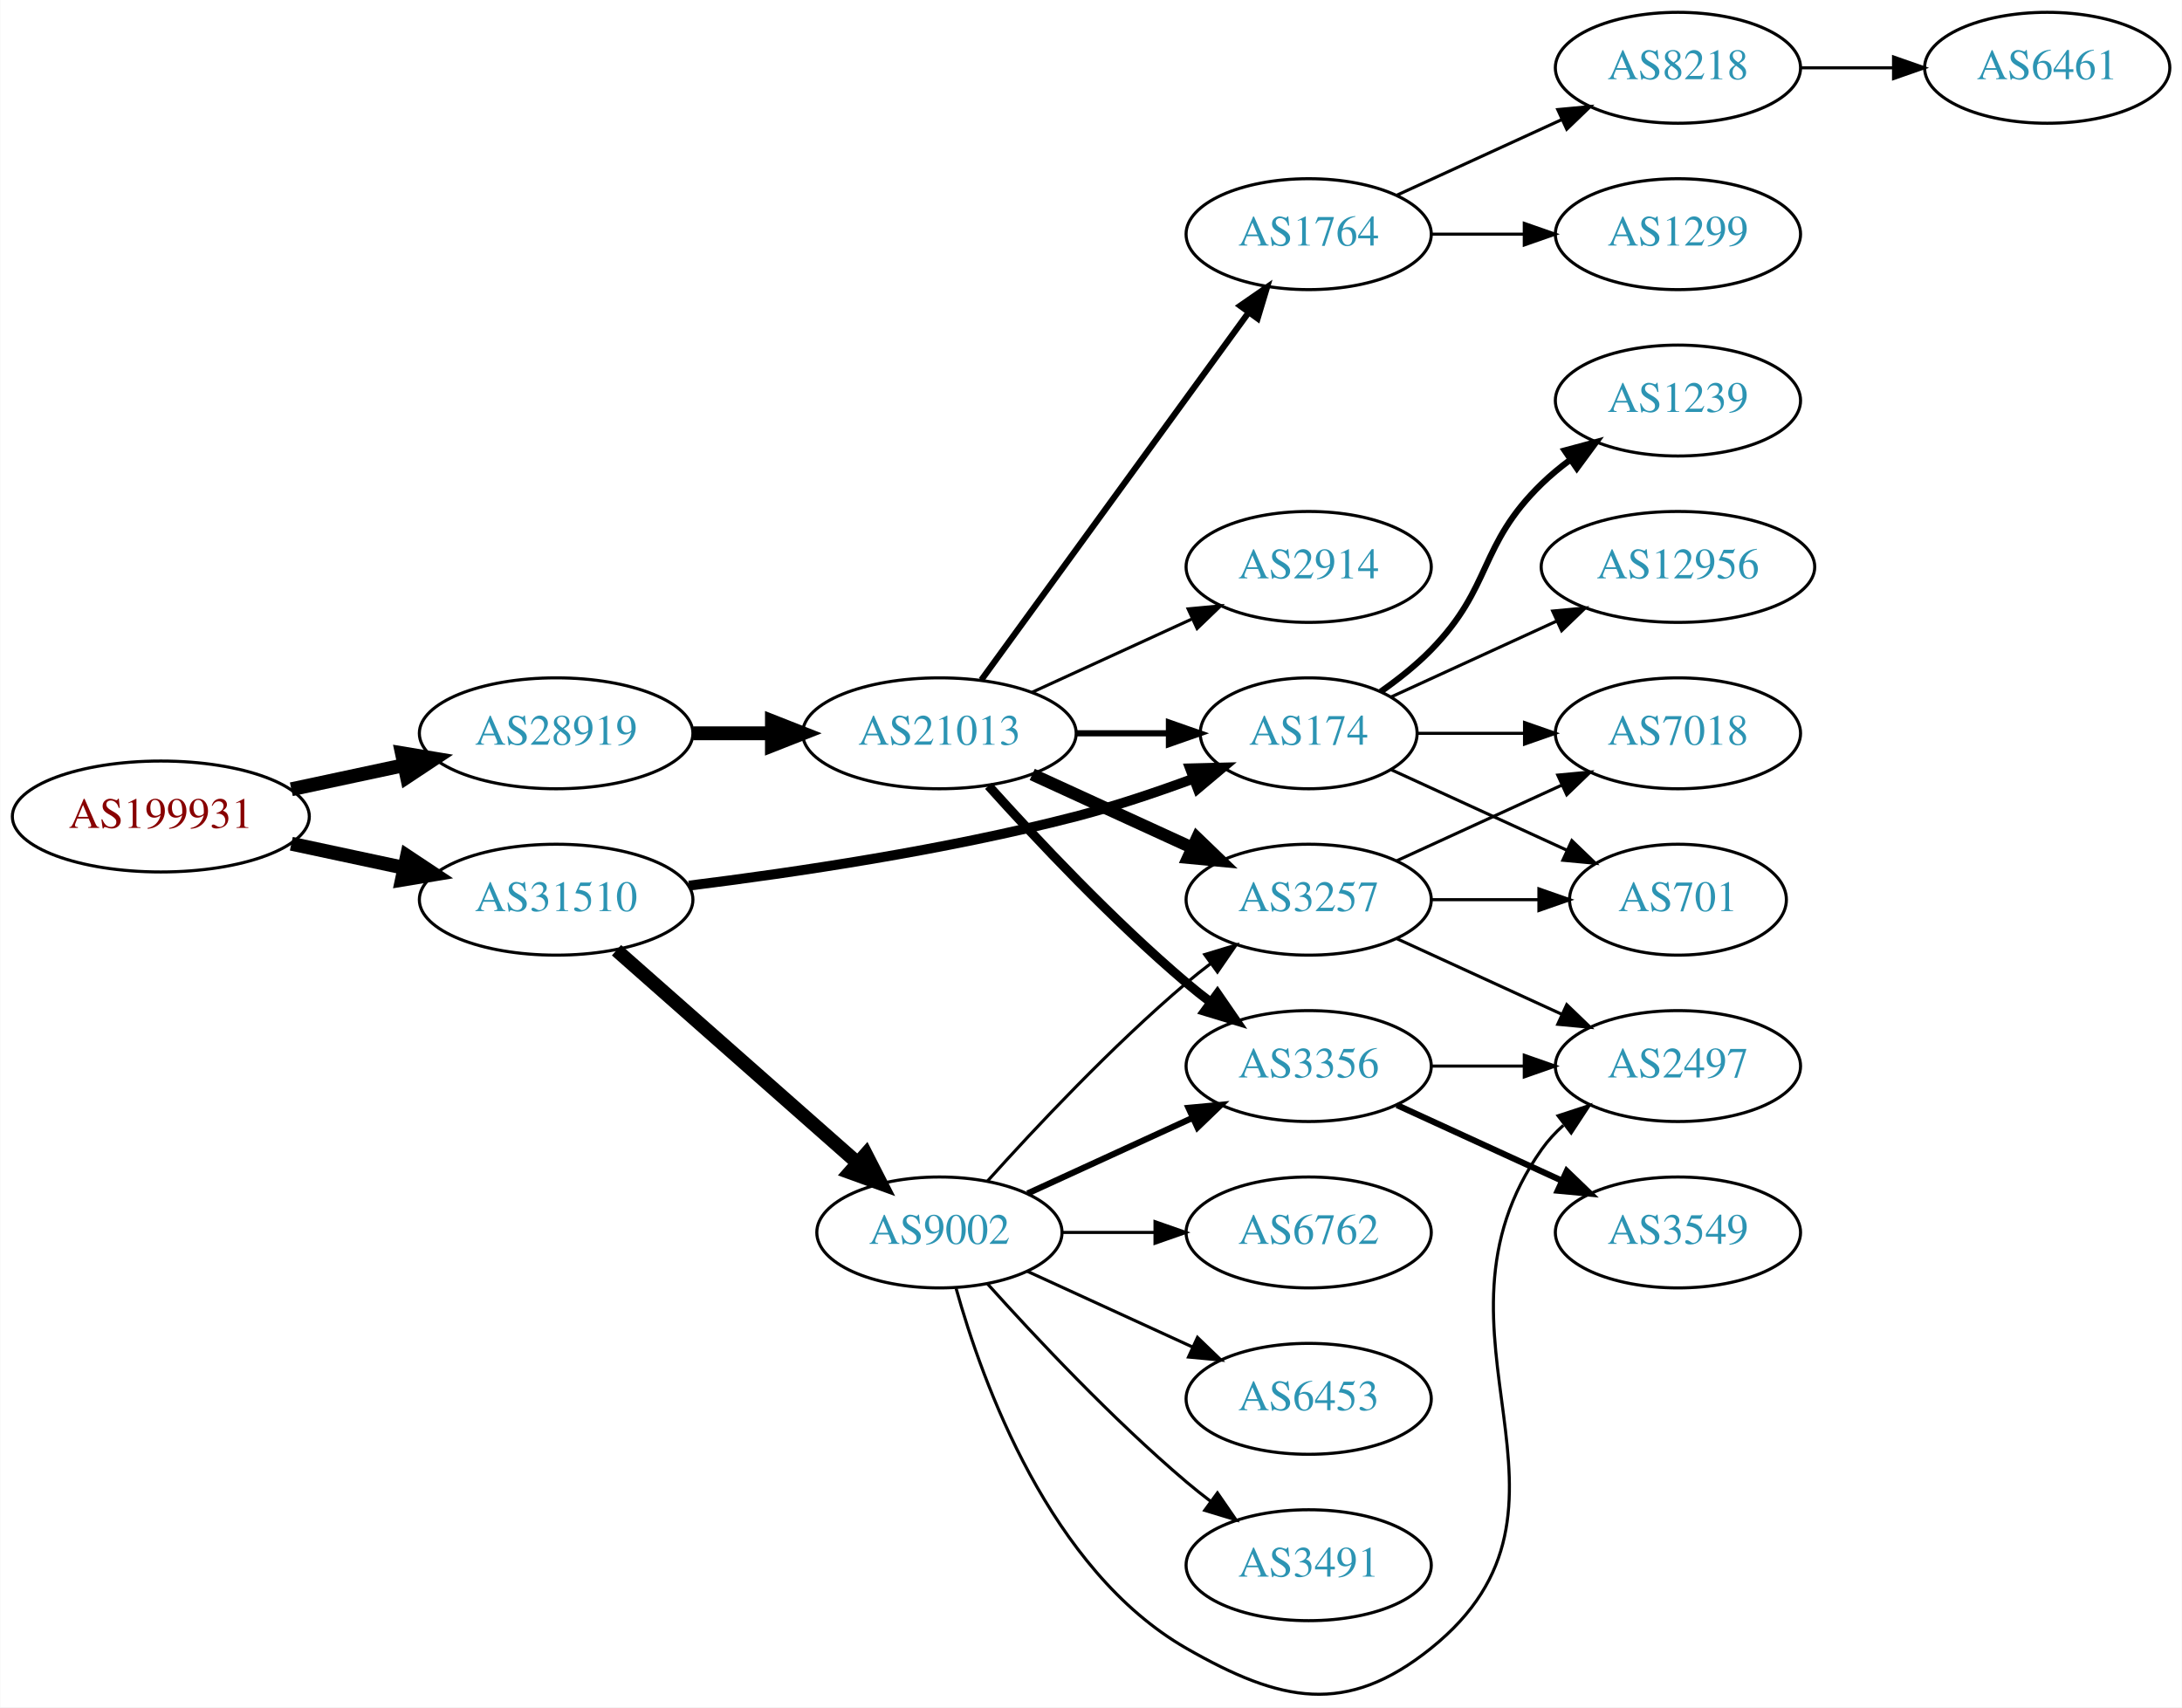
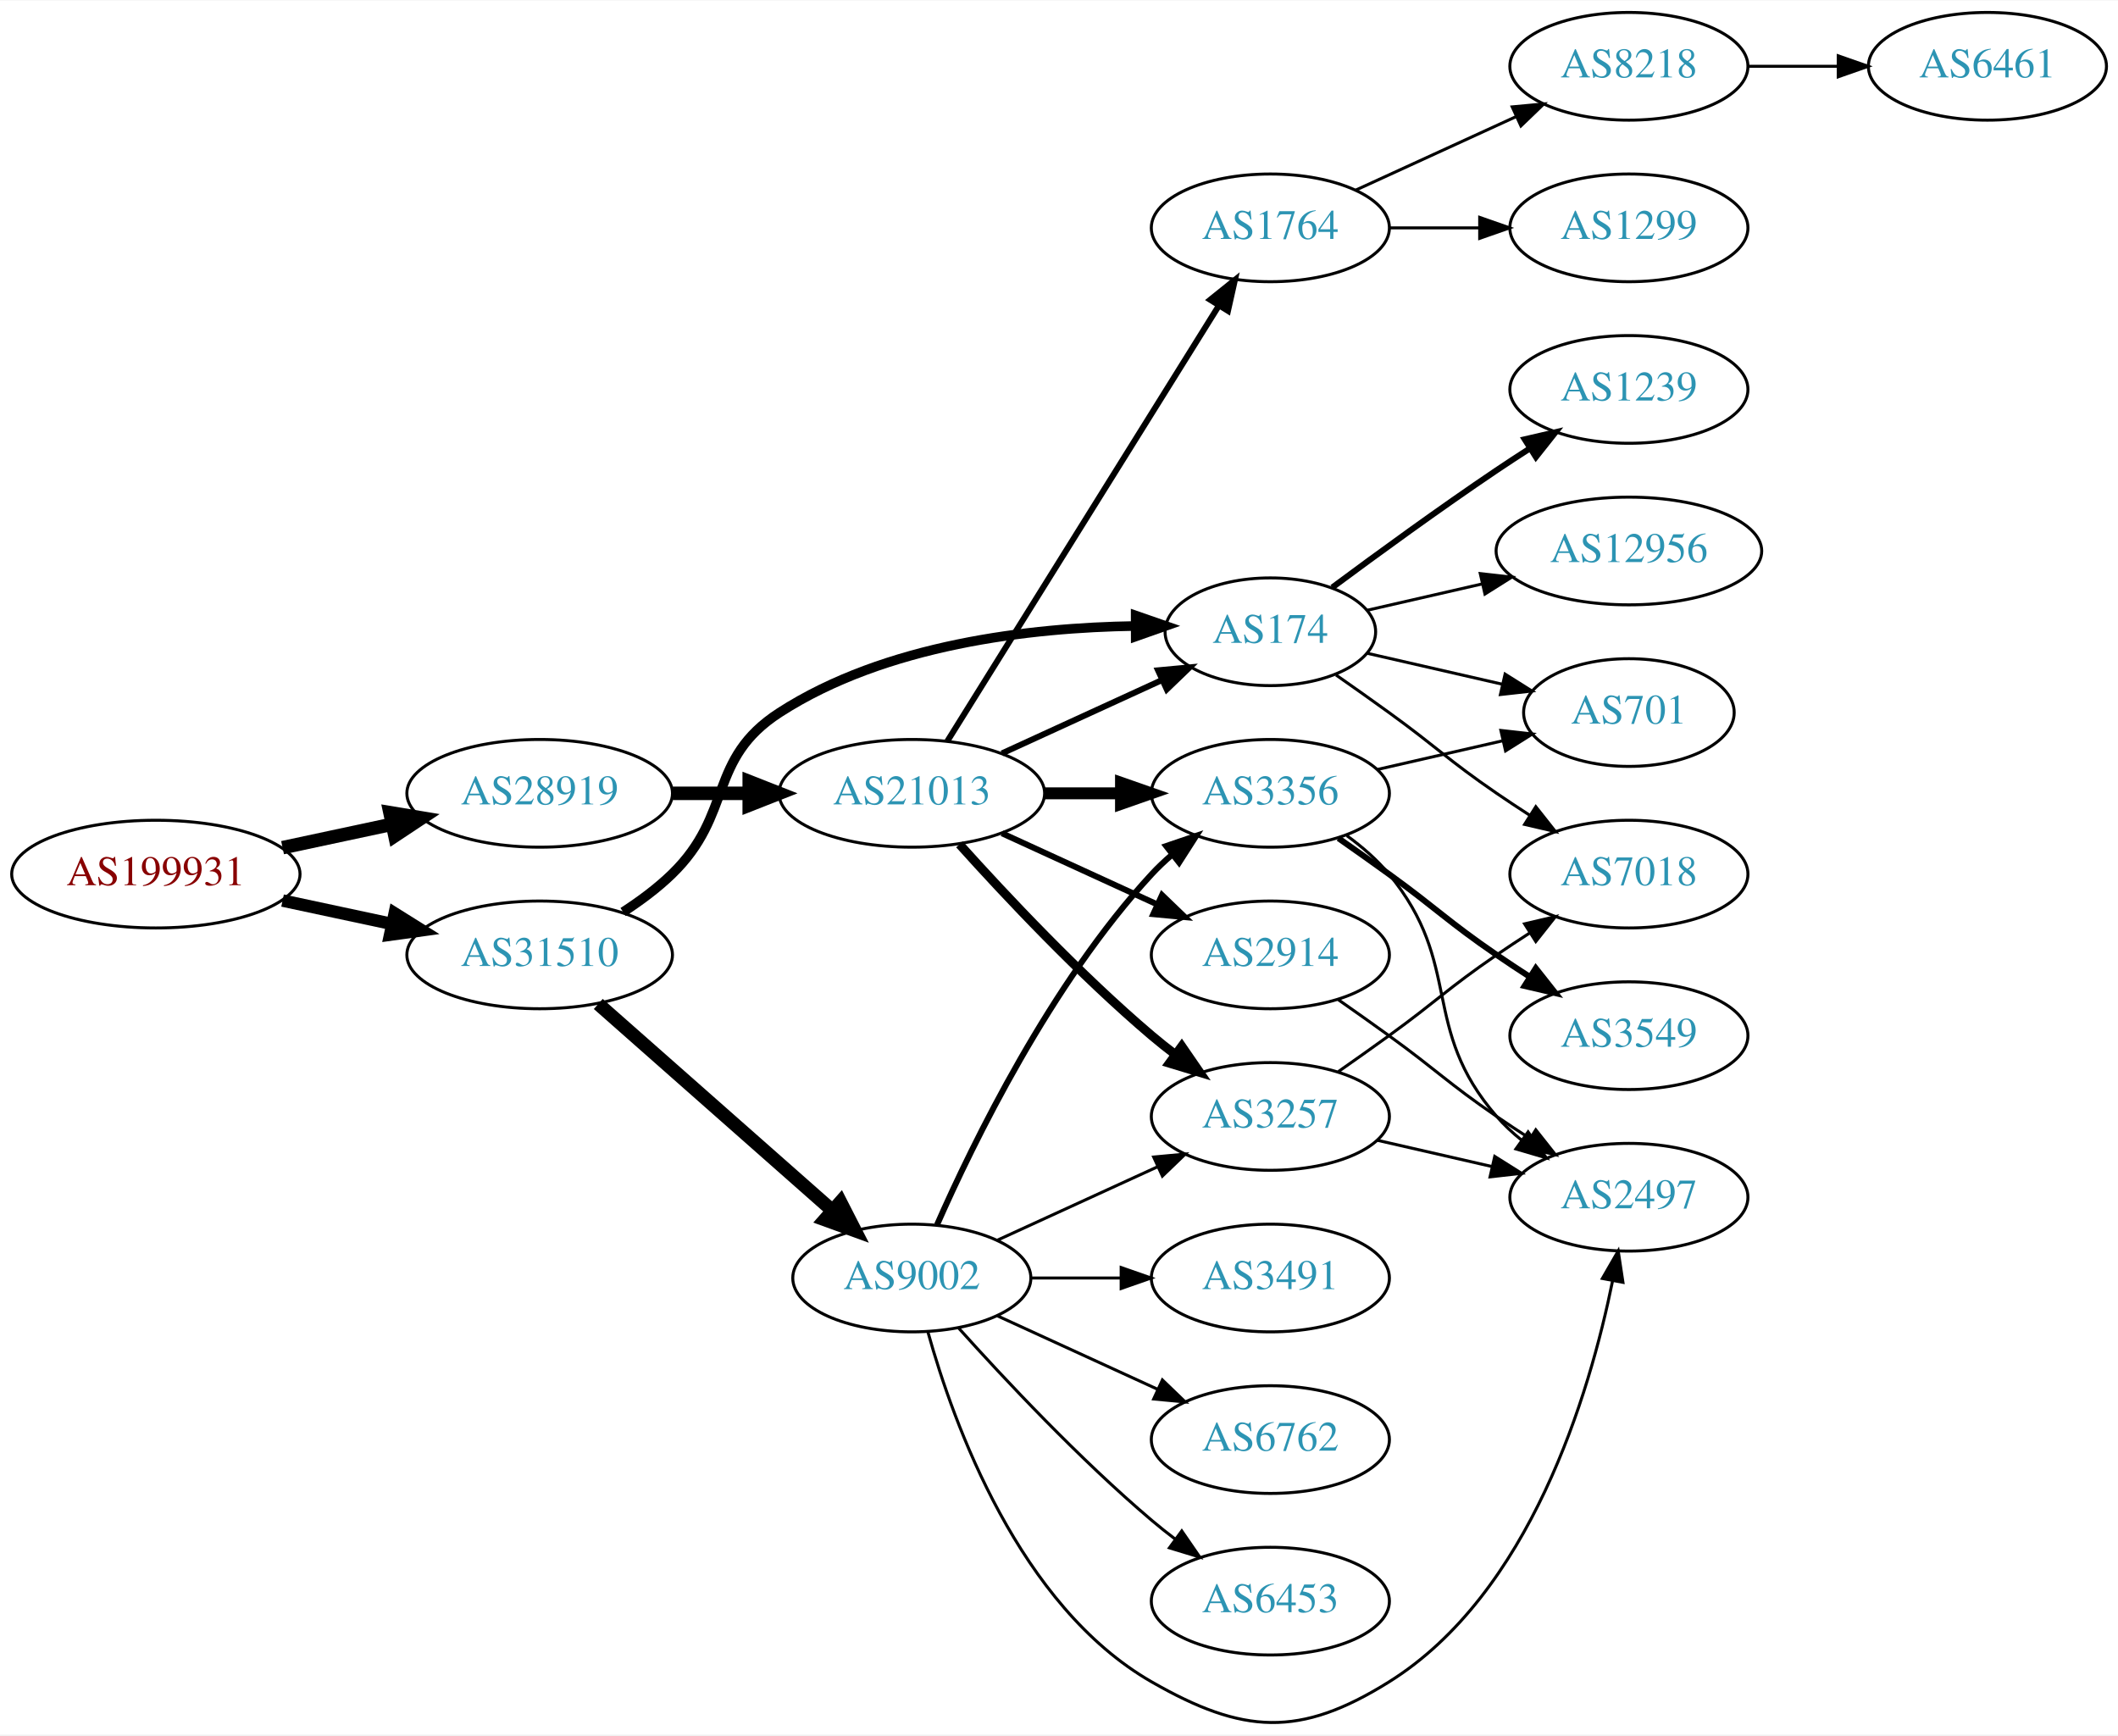
- <svg xmlns="http://www.w3.org/2000/svg" xmlns:xlink="http://www.w3.org/1999/xlink" width="708pt" height="554pt" viewBox="0.00 0.00 707.95 554.12">
-   <g id="graph0" class="graph" transform="scale(1 1) rotate(0) translate(4 550.121)">
-     <polygon fill="white" stroke="none" points="-4,4 -4,-550.121 703.954,-550.121 703.954,4 -4,4" />
+ <svg xmlns="http://www.w3.org/2000/svg" xmlns:xlink="http://www.w3.org/1999/xlink" width="708pt" height="580pt" viewBox="0.00 0.00 707.95 579.64">
+   <g id="graph0" class="graph" transform="scale(1 1) rotate(0) translate(4 575.638)">
+     <polygon fill="white" stroke="none" points="-4,4 -4,-575.638 703.954,-575.638 703.954,4 -4,4" />
    <g id="node1" class="node">
      <g id="a_node1">
        <a xlink:href="/asn/199931" xlink:title="AS199931 ~ ATKTVHOPFGARTEN [AT]">
-           <ellipse fill="#ffffff" stroke="black" cx="48.096" cy="-285.121" rx="48.192" ry="18" />
-           <text text-anchor="middle" x="48.096" y="-281.421" font-family="Times,serif" font-size="14.00" fill="#880000">AS199931</text>
+           <ellipse fill="#ffffff" stroke="black" cx="48.096" cy="-283.638" rx="48.192" ry="18" />
+           <text text-anchor="middle" x="48.096" y="-279.938" font-family="Times,serif" font-size="14.00" fill="#880000">AS199931</text>
        </a>
      </g>
    </g>
    <g id="node2" class="node">
      <g id="a_node2">
        <a xlink:href="/asn/28919" xlink:title="AS28919 ~ Fischergries 2 [AT]">
-           <ellipse fill="#ffffff" stroke="black" cx="176.388" cy="-312.121" rx="44.393" ry="18" />
-           <text text-anchor="middle" x="176.388" y="-308.421" font-family="Times,serif" font-size="14.00" fill="#2c94b3">AS28919</text>
+           <ellipse fill="#ffffff" stroke="black" cx="176.388" cy="-310.638" rx="44.393" ry="18" />
+           <text text-anchor="middle" x="176.388" y="-306.938" font-family="Times,serif" font-size="14.00" fill="#2c94b3">AS28919</text>
        </a>
      </g>
    </g>
    <g id="edge1" class="edge">
-       <path fill="none" stroke="black" stroke-width="4.5" d="M90.448,-293.962C102.138,-296.461 114.964,-299.203 127.027,-301.782" />
-       <polygon fill="black" stroke="black" stroke-width="4.5" points="126.336,-305.661 136.939,-303.901 127.983,-297.96 126.336,-305.661" />
+       <path fill="none" stroke="black" stroke-width="4.5" d="M90.448,-292.479C102.138,-294.978 114.964,-297.72 127.027,-300.299" />
+       <polygon fill="black" stroke="black" stroke-width="4.5" points="126.336,-304.177 136.939,-302.418 127.983,-296.476 126.336,-304.177" />
    </g>
    <g id="node3" class="node">
      <g id="a_node3">
        <a xlink:href="/asn/31510" xlink:title="AS31510 ~ Innsbrucker Kommunalbetriebe AG [AT]">
-           <ellipse fill="#ffffff" stroke="black" cx="176.388" cy="-258.121" rx="44.393" ry="18" />
-           <text text-anchor="middle" x="176.388" y="-254.421" font-family="Times,serif" font-size="14.00" fill="#2c94b3">AS31510</text>
+           <ellipse fill="#ffffff" stroke="black" cx="176.388" cy="-256.638" rx="44.393" ry="18" />
+           <text text-anchor="middle" x="176.388" y="-252.938" font-family="Times,serif" font-size="14.00" fill="#2c94b3">AS31510</text>
        </a>
      </g>
    </g>
    <g id="edge2" class="edge">
-       <path fill="none" stroke="black" stroke-width="4.5" d="M90.448,-276.28C102.138,-273.781 114.964,-271.039 127.027,-268.46" />
-       <polygon fill="black" stroke="black" stroke-width="4.5" points="127.983,-272.282 136.939,-266.341 126.336,-264.581 127.983,-272.282" />
+       <path fill="none" stroke="black" stroke-width="4.154" d="M90.448,-274.797C102.138,-272.298 114.964,-269.556 127.027,-266.977" />
+       <polygon fill="black" stroke="black" stroke-width="4.154" points="127.919,-270.503 136.939,-264.858 126.4,-263.394 127.919,-270.503" />
    </g>
    <g id="node4" class="node">
      <g id="a_node4">
        <a xlink:href="/asn/21013" xlink:title="AS21013 ~ Wels, AT [AT]">
-           <ellipse fill="#ffffff" stroke="black" cx="300.78" cy="-312.121" rx="44.393" ry="18" />
-           <text text-anchor="middle" x="300.78" y="-308.421" font-family="Times,serif" font-size="14.00" fill="#2c94b3">AS21013</text>
+           <ellipse fill="#ffffff" stroke="black" cx="300.78" cy="-310.638" rx="44.393" ry="18" />
+           <text text-anchor="middle" x="300.78" y="-306.938" font-family="Times,serif" font-size="14.00" fill="#2c94b3">AS21013</text>
        </a>
      </g>
    </g>
    <g id="edge3" class="edge">
-       <path fill="none" stroke="black" stroke-width="4.5" d="M220.883,-312.121C229.089,-312.121 237.761,-312.121 246.233,-312.121" />
-       <polygon fill="black" stroke="black" stroke-width="4.5" points="246.424,-316.058 256.424,-312.121 246.424,-308.183 246.424,-316.058" />
+       <path fill="none" stroke="black" stroke-width="4.5" d="M220.883,-310.638C229.089,-310.638 237.761,-310.638 246.233,-310.638" />
+       <polygon fill="black" stroke="black" stroke-width="4.5" points="246.424,-314.575 256.424,-310.638 246.424,-306.7 246.424,-314.575" />
    </g>
    <g id="node7" class="node">
      <g id="a_node7">
        <a xlink:href="/asn/174" xlink:title="AS174 ~ Cogent Communications [US]">
-           <ellipse fill="#ffffff" stroke="black" cx="420.622" cy="-312.121" rx="35.194" ry="18" />
-           <text text-anchor="middle" x="420.622" y="-308.421" font-family="Times,serif" font-size="14.00" fill="#2c94b3">AS174</text>
+           <ellipse fill="#ffffff" stroke="black" cx="420.622" cy="-364.638" rx="35.194" ry="18" />
+           <text text-anchor="middle" x="420.622" y="-360.938" font-family="Times,serif" font-size="14.00" fill="#2c94b3">AS174</text>
        </a>
      </g>
    </g>
    <g id="edge22" class="edge">
-       <path fill="none" stroke="black" stroke-width="3.214" d="M219.505,-262.687C253.671,-266.92 302.895,-274.223 344.976,-285.121 357.587,-288.387 371.063,-292.922 383.046,-297.345" />
-       <polygon fill="black" stroke="black" stroke-width="3.214" points="382.116,-300.735 392.708,-301.002 384.595,-294.188 382.116,-300.735" />
+       <path fill="none" stroke="black" stroke-width="3.214" d="M204.271,-270.967C209.996,-274.673 215.762,-278.955 220.584,-283.638 241.277,-303.732 232.353,-321.989 256.584,-337.638 291.967,-360.49 340.388,-366.012 375.256,-366.564" />
+       <polygon fill="black" stroke="black" stroke-width="3.214" points="375.603,-370.065 385.612,-366.59 375.621,-363.065 375.603,-370.065" />
    </g>
    <g id="node19" class="node">
      <g id="a_node19">
        <a xlink:href="/asn/9002" xlink:title="AS9002 ~ RETN Limited [EU]">
-           <ellipse fill="#ffffff" stroke="black" cx="300.78" cy="-150.121" rx="39.794" ry="18" />
-           <text text-anchor="middle" x="300.78" y="-146.421" font-family="Times,serif" font-size="14.00" fill="#2c94b3">AS9002</text>
-         </a>
-       </g>
-     </g>
-     <g id="edge21" class="edge">
-       <path fill="none" stroke="black" stroke-width="4.5" d="M195.976,-241.718C216.794,-223.349 250.67,-193.456 274.029,-172.843" />
-       <polygon fill="black" stroke="black" stroke-width="4.5" points="276.922,-175.542 281.815,-165.973 271.711,-169.637 276.922,-175.542" />
+           <ellipse fill="#ffffff" stroke="black" cx="300.78" cy="-148.638" rx="39.794" ry="18" />
+           <text text-anchor="middle" x="300.78" y="-144.938" font-family="Times,serif" font-size="14.00" fill="#2c94b3">AS9002</text>
+         </a>
+       </g>
+     </g>
+     <g id="edge23" class="edge">
+       <path fill="none" stroke="black" stroke-width="4.5" d="M195.976,-240.235C216.794,-221.865 250.67,-191.973 274.029,-171.36" />
+       <polygon fill="black" stroke="black" stroke-width="4.5" points="276.922,-174.059 281.815,-164.49 271.711,-168.154 276.922,-174.059" />
    </g>
    <g id="node5" class="node">
      <g id="a_node5">
        <a xlink:href="/asn/1764" xlink:title="AS1764 ~ NEXTLAYER-AS [AT]">
-           <ellipse fill="#ffffff" stroke="black" cx="420.622" cy="-474.121" rx="39.794" ry="18" />
-           <text text-anchor="middle" x="420.622" y="-470.421" font-family="Times,serif" font-size="14.00" fill="#2c94b3">AS1764</text>
+           <ellipse fill="#ffffff" stroke="black" cx="420.622" cy="-499.638" rx="39.794" ry="18" />
+           <text text-anchor="middle" x="420.622" y="-495.938" font-family="Times,serif" font-size="14.00" fill="#2c94b3">AS1764</text>
        </a>
      </g>
    </g>
    <g id="edge4" class="edge">
-       <path fill="none" stroke="black" stroke-width="2" d="M314.391,-329.458C335.212,-358.08 376.874,-415.354 401.063,-448.607" />
-       <polygon fill="black" stroke="black" stroke-width="2" points="398.389,-450.881 407.102,-456.909 404.05,-446.763 398.389,-450.881" />
+       <path fill="none" stroke="black" stroke-width="2" d="M312.655,-328.08C333.438,-361.413 378.899,-434.324 403.327,-473.503" />
+       <polygon fill="black" stroke="black" stroke-width="2" points="400.513,-475.604 408.773,-482.238 406.453,-471.9 400.513,-475.604" />
    </g>
    <g id="node6" class="node">
      <g id="a_node6">
-         <a xlink:href="/asn/2914" xlink:title="AS2914 ~ NTT America, Inc. [US]">
-           <ellipse fill="#ffffff" stroke="black" cx="420.622" cy="-366.121" rx="39.794" ry="18" />
-           <text text-anchor="middle" x="420.622" y="-362.421" font-family="Times,serif" font-size="14.00" fill="#2c94b3">AS2914</text>
+         <a xlink:href="/asn/3356" xlink:title="AS3356 ~ Level 3 Parent, LLC [US]">
+           <ellipse fill="#ffffff" stroke="black" cx="420.622" cy="-310.638" rx="39.794" ry="18" />
+           <text text-anchor="middle" x="420.622" y="-306.938" font-family="Times,serif" font-size="14.00" fill="#2c94b3">AS3356</text>
        </a>
      </g>
    </g>
    <g id="edge5" class="edge">
-       <path fill="none" stroke="black" d="M330.909,-325.469C346.521,-332.623 365.918,-341.512 382.59,-349.151" />
-       <polygon fill="black" stroke="black" points="381.493,-352.499 392.042,-353.483 384.409,-346.135 381.493,-352.499" />
+       <path fill="none" stroke="black" stroke-width="4" d="M344.991,-310.638C353.303,-310.638 362.066,-310.638 370.548,-310.638" />
+       <polygon fill="black" stroke="black" stroke-width="4" points="370.707,-314.138 380.707,-310.638 370.707,-307.138 370.707,-314.138" />
    </g>
    <g id="edge6" class="edge">
-       <path fill="none" stroke="black" stroke-width="2" d="M344.991,-312.121C354.839,-312.121 365.319,-312.121 375.216,-312.121" />
-       <polygon fill="black" stroke="black" stroke-width="2" points="375.268,-315.621 385.268,-312.121 375.268,-308.621 375.268,-315.621" />
+       <path fill="none" stroke="black" stroke-width="2" d="M330.909,-323.986C347.127,-331.417 367.43,-340.721 384.519,-348.552" />
+       <polygon fill="black" stroke="black" stroke-width="2" points="383.087,-351.746 393.636,-352.73 386.003,-345.382 383.087,-351.746" />
    </g>
    <g id="node8" class="node">
      <g id="a_node8">
-         <a xlink:href="/asn/3356" xlink:title="AS3356 ~ Level 3 Parent, LLC [US]">
-           <ellipse fill="#ffffff" stroke="black" cx="420.622" cy="-204.121" rx="39.794" ry="18" />
-           <text text-anchor="middle" x="420.622" y="-200.421" font-family="Times,serif" font-size="14.00" fill="#2c94b3">AS3356</text>
+         <a xlink:href="/asn/3257" xlink:title="AS3257 ~ GTT [DE]">
+           <ellipse fill="#ffffff" stroke="black" cx="420.622" cy="-202.638" rx="39.794" ry="18" />
+           <text text-anchor="middle" x="420.622" y="-198.938" font-family="Times,serif" font-size="14.00" fill="#2c94b3">AS3257</text>
        </a>
      </g>
    </g>
    <g id="edge7" class="edge">
-       <path fill="none" stroke="black" stroke-width="3" d="M316.712,-295.077C332.038,-278.024 356.974,-251.471 380.976,-231.121 383.473,-229.004 386.133,-226.889 388.845,-224.828" />
-       <polygon fill="black" stroke="black" stroke-width="3" points="391.011,-227.58 397.021,-218.854 386.882,-221.927 391.011,-227.58" />
+       <path fill="none" stroke="black" stroke-width="3" d="M316.712,-293.594C332.038,-276.541 356.974,-249.987 380.976,-229.638 383.473,-227.521 386.133,-225.406 388.845,-223.344" />
+       <polygon fill="black" stroke="black" stroke-width="3" points="391.011,-226.096 397.021,-217.371 386.882,-220.444 391.011,-226.096" />
    </g>
    <g id="node9" class="node">
      <g id="a_node9">
-         <a xlink:href="/asn/3257" xlink:title="AS3257 ~ GTT [DE]">
-           <ellipse fill="#ffffff" stroke="black" cx="420.622" cy="-258.121" rx="39.794" ry="18" />
-           <text text-anchor="middle" x="420.622" y="-254.421" font-family="Times,serif" font-size="14.00" fill="#2c94b3">AS3257</text>
+         <a xlink:href="/asn/2914" xlink:title="AS2914 ~ NTT America, Inc. [US]">
+           <ellipse fill="#ffffff" stroke="black" cx="420.622" cy="-256.638" rx="39.794" ry="18" />
+           <text text-anchor="middle" x="420.622" y="-252.938" font-family="Times,serif" font-size="14.00" fill="#2c94b3">AS2914</text>
        </a>
      </g>
    </g>
    <g id="edge8" class="edge">
-       <path fill="none" stroke="black" stroke-width="4" d="M330.909,-298.773C346.521,-291.619 365.918,-282.73 382.59,-275.09" />
-       <polygon fill="black" stroke="black" stroke-width="4" points="384.409,-278.107 392.042,-270.759 381.493,-271.743 384.409,-278.107" />
+       <path fill="none" stroke="black" stroke-width="2" d="M330.909,-297.289C346.521,-290.136 365.918,-281.247 382.59,-273.607" />
+       <polygon fill="black" stroke="black" stroke-width="2" points="384.409,-276.624 392.042,-269.276 381.493,-270.26 384.409,-276.624" />
    </g>
    <g id="node10" class="node">
      <g id="a_node10">
        <a xlink:href="/asn/8218" xlink:title="AS8218 ~ legacy Neotelecoms [FR]">
-           <ellipse fill="#ffffff" stroke="black" cx="540.465" cy="-528.121" rx="39.794" ry="18" />
-           <text text-anchor="middle" x="540.465" y="-524.421" font-family="Times,serif" font-size="14.00" fill="#2c94b3">AS8218</text>
+           <ellipse fill="#ffffff" stroke="black" cx="540.465" cy="-553.638" rx="39.794" ry="18" />
+           <text text-anchor="middle" x="540.465" y="-549.938" font-family="Times,serif" font-size="14.00" fill="#2c94b3">AS8218</text>
        </a>
      </g>
    </g>
    <g id="edge9" class="edge">
-       <path fill="none" stroke="black" d="M449.251,-486.781C465.208,-494.094 485.479,-503.382 502.761,-511.302" />
-       <polygon fill="black" stroke="black" points="501.46,-514.556 512.009,-515.54 504.376,-508.192 501.46,-514.556" />
+       <path fill="none" stroke="black" d="M449.251,-512.298C465.208,-519.61 485.479,-528.899 502.761,-536.819" />
+       <polygon fill="black" stroke="black" points="501.46,-540.072 512.009,-541.056 504.376,-533.709 501.46,-540.072" />
    </g>
    <g id="node11" class="node">
      <g id="a_node11">
        <a xlink:href="/asn/1299" xlink:title="AS1299 ~ Telia Carrier [EU]">
-           <ellipse fill="#ffffff" stroke="black" cx="540.465" cy="-474.121" rx="39.794" ry="18" />
-           <text text-anchor="middle" x="540.465" y="-470.421" font-family="Times,serif" font-size="14.00" fill="#2c94b3">AS1299</text>
+           <ellipse fill="#ffffff" stroke="black" cx="540.465" cy="-499.638" rx="39.794" ry="18" />
+           <text text-anchor="middle" x="540.465" y="-495.938" font-family="Times,serif" font-size="14.00" fill="#2c94b3">AS1299</text>
        </a>
      </g>
    </g>
    <g id="edge10" class="edge">
-       <path fill="none" stroke="black" d="M460.535,-474.121C470.088,-474.121 480.438,-474.121 490.401,-474.121" />
-       <polygon fill="black" stroke="black" points="490.593,-477.621 500.593,-474.121 490.593,-470.621 490.593,-477.621" />
+       <path fill="none" stroke="black" d="M460.535,-499.638C470.088,-499.638 480.438,-499.638 490.401,-499.638" />
+       <polygon fill="black" stroke="black" points="490.593,-503.138 500.593,-499.638 490.593,-496.138 490.593,-503.138" />
    </g>
    <g id="node13" class="node">
      <g id="a_node13">
-         <a xlink:href="/asn/1239" xlink:title="AS1239 ~ Sprint [US]">
-           <ellipse fill="#ffffff" stroke="black" cx="540.465" cy="-420.121" rx="39.794" ry="18" />
-           <text text-anchor="middle" x="540.465" y="-416.421" font-family="Times,serif" font-size="14.00" fill="#2c94b3">AS1239</text>
+         <a xlink:href="/asn/701" xlink:title="AS701 ~ UUNET [US]">
+           <ellipse fill="#ffffff" stroke="black" cx="540.465" cy="-337.638" rx="35.194" ry="18" />
+           <text text-anchor="middle" x="540.465" y="-333.938" font-family="Times,serif" font-size="14.00" fill="#2c94b3">AS701</text>
        </a>
      </g>
    </g>
    <g id="edge12" class="edge">
-       <path fill="none" stroke="black" stroke-width="2" d="M444.005,-325.653C449.647,-329.61 455.461,-334.207 460.269,-339.121 480.441,-359.738 475.575,-373.026 496.269,-393.121 499.114,-395.884 502.288,-398.507 505.588,-400.955" />
-       <polygon fill="black" stroke="black" stroke-width="2" points="503.704,-403.907 513.936,-406.659 507.653,-398.127 503.704,-403.907" />
+       <path fill="none" stroke="black" d="M456.342,-318.593C469.434,-321.592 484.456,-325.034 498.097,-328.16" />
+       <polygon fill="black" stroke="black" points="497.675,-331.653 508.204,-330.475 499.238,-324.83 497.675,-331.653" />
    </g>
    <g id="node14" class="node">
      <g id="a_node14">
-         <a xlink:href="/asn/7018" xlink:title="AS7018 ~ AT&amp;T Services, Inc. [US]">
-           <ellipse fill="#ffffff" stroke="black" cx="540.465" cy="-312.121" rx="39.794" ry="18" />
-           <text text-anchor="middle" x="540.465" y="-308.421" font-family="Times,serif" font-size="14.00" fill="#2c94b3">AS7018</text>
+         <a xlink:href="/asn/3549" xlink:title="AS3549 ~ Level 3 Parent, LLC [US]">
+           <ellipse fill="#ffffff" stroke="black" cx="540.465" cy="-229.638" rx="39.794" ry="18" />
+           <text text-anchor="middle" x="540.465" y="-225.938" font-family="Times,serif" font-size="14.00" fill="#2c94b3">AS3549</text>
        </a>
      </g>
    </g>
    <g id="edge13" class="edge">
-       <path fill="none" stroke="black" d="M456.024,-312.121C466.848,-312.121 479.016,-312.121 490.642,-312.121" />
-       <polygon fill="black" stroke="black" points="490.673,-315.621 500.673,-312.121 490.673,-308.621 490.673,-315.621" />
+       <path fill="none" stroke="black" stroke-width="2" d="M443.379,-295.628C448.914,-291.758 454.833,-287.574 460.269,-283.638 476.469,-271.909 479.774,-267.948 496.269,-256.638 499.797,-254.218 503.534,-251.749 507.276,-249.335" />
+       <polygon fill="black" stroke="black" stroke-width="2" points="509.347,-252.166 515.916,-243.854 505.597,-246.255 509.347,-252.166" />
    </g>
    <g id="node15" class="node">
      <g id="a_node15">
-         <a xlink:href="/asn/701" xlink:title="AS701 ~ UUNET [US]">
-           <ellipse fill="#ffffff" stroke="black" cx="540.465" cy="-258.121" rx="35.194" ry="18" />
-           <text text-anchor="middle" x="540.465" y="-254.421" font-family="Times,serif" font-size="14.00" fill="#2c94b3">AS701</text>
+         <a xlink:href="/asn/2497" xlink:title="AS2497 ~ Internet Initiative Japan Inc. [JP]">
+           <ellipse fill="#ffffff" stroke="black" cx="540.465" cy="-175.638" rx="39.794" ry="18" />
+           <text text-anchor="middle" x="540.465" y="-171.938" font-family="Times,serif" font-size="14.00" fill="#2c94b3">AS2497</text>
        </a>
      </g>
    </g>
    <g id="edge14" class="edge">
-       <path fill="none" stroke="black" d="M447.483,-300.27C464.215,-292.603 486.205,-282.527 504.488,-274.148" />
-       <polygon fill="black" stroke="black" points="506.031,-277.291 513.664,-269.944 503.115,-270.928 506.031,-277.291" />
+       <path fill="none" stroke="black" d="M446.203,-296.481C451.297,-292.766 456.311,-288.437 460.269,-283.638 485.333,-253.244 470.435,-232.38 496.269,-202.638 498.733,-199.8 501.57,-197.16 504.588,-194.731" />
+       <polygon fill="black" stroke="black" points="506.775,-197.47 512.866,-188.802 502.698,-191.78 506.775,-197.47" />
+     </g>
+     <g id="edge16" class="edge">
+       <path fill="none" stroke="black" d="M452.893,-357.473C466.743,-354.3 483.229,-350.522 498.081,-347.12" />
+       <polygon fill="black" stroke="black" points="499.083,-350.481 508.048,-344.836 497.519,-343.658 499.083,-350.481" />
    </g>
    <g id="node16" class="node">
      <g id="a_node16">
-         <a xlink:href="/asn/12956" xlink:title="AS12956 ~ TELXIUS [ES]">
-           <ellipse fill="#ffffff" stroke="black" cx="540.465" cy="-366.121" rx="44.393" ry="18" />
-           <text text-anchor="middle" x="540.465" y="-362.421" font-family="Times,serif" font-size="14.00" fill="#2c94b3">AS12956</text>
+         <a xlink:href="/asn/1239" xlink:title="AS1239 ~ Sprint [US]">
+           <ellipse fill="#ffffff" stroke="black" cx="540.465" cy="-445.638" rx="39.794" ry="18" />
+           <text text-anchor="middle" x="540.465" y="-441.938" font-family="Times,serif" font-size="14.00" fill="#2c94b3">AS1239</text>
        </a>
      </g>
    </g>
    <g id="edge15" class="edge">
-       <path fill="none" stroke="black" d="M447.483,-323.971C463.147,-331.149 483.419,-340.438 500.944,-348.469" />
-       <polygon fill="black" stroke="black" points="499.802,-351.796 510.351,-352.78 502.718,-345.432 499.802,-351.796" />
+       <path fill="none" stroke="black" stroke-width="2" d="M441.324,-379.448C456.226,-390.513 477.294,-405.866 496.269,-418.638 499.818,-421.027 503.568,-423.477 507.317,-425.88" />
+       <polygon fill="black" stroke="black" stroke-width="2" points="505.643,-428.962 515.965,-431.35 509.385,-423.046 505.643,-428.962" />
    </g>
    <g id="node17" class="node">
      <g id="a_node17">
-         <a xlink:href="/asn/3549" xlink:title="AS3549 ~ Level 3 Parent, LLC [US]">
-           <ellipse fill="#ffffff" stroke="black" cx="540.465" cy="-150.121" rx="39.794" ry="18" />
-           <text text-anchor="middle" x="540.465" y="-146.421" font-family="Times,serif" font-size="14.00" fill="#2c94b3">AS3549</text>
-         </a>
-       </g>
-     </g>
-     <g id="edge16" class="edge">
-       <path fill="none" stroke="black" stroke-width="2" d="M449.251,-191.46C465.208,-184.148 485.479,-174.859 502.761,-166.94" />
-       <polygon fill="black" stroke="black" stroke-width="2" points="504.376,-170.05 512.009,-162.702 501.46,-163.686 504.376,-170.05" />
+         <a xlink:href="/asn/7018" xlink:title="AS7018 ~ AT&amp;T Services, Inc. [US]">
+           <ellipse fill="#ffffff" stroke="black" cx="540.465" cy="-283.638" rx="39.794" ry="18" />
+           <text text-anchor="middle" x="540.465" y="-279.938" font-family="Times,serif" font-size="14.00" fill="#2c94b3">AS7018</text>
+         </a>
+       </g>
+     </g>
+     <g id="edge17" class="edge">
+       <path fill="none" stroke="black" d="M442.572,-350.193C448.335,-346.167 454.567,-341.766 460.269,-337.638 476.469,-325.909 479.774,-321.948 496.269,-310.638 499.797,-308.218 503.534,-305.749 507.276,-303.335" />
+       <polygon fill="black" stroke="black" points="509.347,-306.166 515.916,-297.854 505.597,-300.255 509.347,-306.166" />
    </g>
    <g id="node18" class="node">
      <g id="a_node18">
-         <a xlink:href="/asn/2497" xlink:title="AS2497 ~ Internet Initiative Japan Inc. [JP]">
-           <ellipse fill="#ffffff" stroke="black" cx="540.465" cy="-204.121" rx="39.794" ry="18" />
-           <text text-anchor="middle" x="540.465" y="-200.421" font-family="Times,serif" font-size="14.00" fill="#2c94b3">AS2497</text>
-         </a>
-       </g>
-     </g>
-     <g id="edge17" class="edge">
-       <path fill="none" stroke="black" d="M460.535,-204.121C470.088,-204.121 480.438,-204.121 490.401,-204.121" />
-       <polygon fill="black" stroke="black" points="490.593,-207.621 500.593,-204.121 490.593,-200.621 490.593,-207.621" />
+         <a xlink:href="/asn/12956" xlink:title="AS12956 ~ TELXIUS [ES]">
+           <ellipse fill="#ffffff" stroke="black" cx="540.465" cy="-391.638" rx="44.393" ry="18" />
+           <text text-anchor="middle" x="540.465" y="-387.938" font-family="Times,serif" font-size="14.00" fill="#2c94b3">AS12956</text>
+         </a>
+       </g>
    </g>
    <g id="edge18" class="edge">
-       <path fill="none" stroke="black" d="M449.251,-270.781C465.208,-278.094 485.479,-287.382 502.761,-295.302" />
-       <polygon fill="black" stroke="black" points="501.46,-298.556 512.009,-299.54 504.376,-292.192 501.46,-298.556" />
+       <path fill="none" stroke="black" d="M452.893,-371.802C464.738,-374.516 478.511,-377.672 491.541,-380.657" />
+       <polygon fill="black" stroke="black" points="490.786,-384.075 501.315,-382.897 492.35,-377.252 490.786,-384.075" />
+     </g>
+     <g id="edge20" class="edge">
+       <path fill="none" stroke="black" d="M456.342,-194.683C468.341,-191.933 481.962,-188.813 494.655,-185.905" />
+       <polygon fill="black" stroke="black" points="495.621,-189.274 504.586,-183.629 494.057,-182.451 495.621,-189.274" />
    </g>
    <g id="edge19" class="edge">
-       <path fill="none" stroke="black" d="M460.535,-258.121C471.622,-258.121 483.781,-258.121 495.164,-258.121" />
-       <polygon fill="black" stroke="black" points="495.345,-261.621 505.345,-258.121 495.345,-254.621 495.345,-261.621" />
-     </g>
-     <g id="edge20" class="edge">
-       <path fill="none" stroke="black" d="M449.251,-245.46C465.208,-238.148 485.479,-228.859 502.761,-220.94" />
-       <polygon fill="black" stroke="black" points="504.376,-224.05 512.009,-216.702 501.46,-217.686 504.376,-224.05" />
+       <path fill="none" stroke="black" d="M443.379,-217.647C448.914,-221.517 454.833,-225.702 460.269,-229.638 476.469,-241.367 479.774,-245.327 496.269,-256.638 499.797,-259.057 503.534,-261.526 507.276,-263.94" />
+       <polygon fill="black" stroke="black" points="505.597,-267.02 515.916,-269.422 509.347,-261.109 505.597,-267.02" />
+     </g>
+     <g id="edge21" class="edge">
+       <path fill="none" stroke="black" d="M443.379,-241.628C448.914,-237.758 454.833,-233.574 460.269,-229.638 476.469,-217.909 479.774,-213.948 496.269,-202.638 499.797,-200.218 503.534,-197.749 507.276,-195.335" />
+       <polygon fill="black" stroke="black" points="509.347,-198.166 515.916,-189.854 505.597,-192.255 509.347,-198.166" />
    </g>
    <g id="node12" class="node">
      <g id="a_node12">
        <a xlink:href="/asn/6461" xlink:title="AS6461 ~ Zayo Bandwidth [US]">
-           <ellipse fill="#ffffff" stroke="black" cx="660.307" cy="-528.121" rx="39.794" ry="18" />
-           <text text-anchor="middle" x="660.307" y="-524.421" font-family="Times,serif" font-size="14.00" fill="#2c94b3">AS6461</text>
+           <ellipse fill="#ffffff" stroke="black" cx="660.307" cy="-553.638" rx="39.794" ry="18" />
+           <text text-anchor="middle" x="660.307" y="-549.938" font-family="Times,serif" font-size="14.00" fill="#2c94b3">AS6461</text>
        </a>
      </g>
    </g>
    <g id="edge11" class="edge">
-       <path fill="none" stroke="black" d="M580.377,-528.121C589.931,-528.121 600.28,-528.121 610.243,-528.121" />
-       <polygon fill="black" stroke="black" points="610.436,-531.621 620.436,-528.121 610.436,-524.621 610.436,-531.621" />
+       <path fill="none" stroke="black" d="M580.377,-553.638C589.931,-553.638 600.28,-553.638 610.243,-553.638" />
+       <polygon fill="black" stroke="black" points="610.436,-557.138 620.436,-553.638 610.436,-550.138 610.436,-557.138" />
+     </g>
+     <g id="edge24" class="edge">
+       <path fill="none" stroke="black" stroke-width="2" d="M309.196,-166.399C321.264,-193.82 347.235,-247.11 380.976,-283.638 383.006,-285.836 385.245,-287.957 387.591,-289.978" />
+       <polygon fill="black" stroke="black" stroke-width="2" points="385.804,-293.024 395.835,-296.432 390.118,-287.511 385.804,-293.024" />
+     </g>
+     <g id="edge27" class="edge">
+       <path fill="none" stroke="black" d="M329.409,-161.298C345.366,-168.61 365.636,-177.899 382.919,-185.819" />
+       <polygon fill="black" stroke="black" points="381.617,-189.072 392.167,-190.056 384.534,-182.709 381.617,-189.072" />
    </g>
    <g id="edge28" class="edge">
-       <path fill="none" stroke="black" stroke-width="2" d="M329.409,-162.781C345.366,-170.094 365.636,-179.382 382.919,-187.302" />
-       <polygon fill="black" stroke="black" stroke-width="2" points="381.617,-190.556 392.167,-191.54 384.534,-184.192 381.617,-190.556" />
-     </g>
-     <g id="edge27" class="edge">
-       <path fill="none" stroke="black" d="M316.426,-166.846C331.727,-183.886 356.824,-210.644 380.976,-231.121 383.473,-233.238 386.133,-235.353 388.845,-237.414" />
-       <polygon fill="black" stroke="black" points="386.882,-240.314 397.021,-243.387 391.011,-234.662 386.882,-240.314" />
-     </g>
-     <g id="edge24" class="edge">
-       <path fill="none" stroke="black" d="M306.191,-131.98C314.715,-101.415 336.647,-40.51 380.976,-15.121 411.557,2.394 432.779,6.931 460.269,-15.121 517.802,-61.272 453.69,-116.896 496.269,-177.121 498.26,-179.937 500.647,-182.522 503.263,-184.881" />
-       <polygon fill="black" stroke="black" points="501.562,-187.986 511.631,-191.282 505.815,-182.426 501.562,-187.986" />
+       <path fill="none" stroke="black" d="M306.191,-130.497C314.715,-99.932 336.647,-39.026 380.976,-13.638 411.557,3.877 430.374,5.024 460.269,-13.638 507.482,-43.11 527.314,-109.778 535.026,-147.765" />
+       <polygon fill="black" stroke="black" points="531.6,-148.486 536.892,-157.664 538.479,-147.189 531.6,-148.486" />
    </g>
    <g id="node20" class="node">
      <g id="a_node20">
        <a xlink:href="/asn/3491" xlink:title="AS3491 ~ PCCW Global, Inc. [US]">
-           <ellipse fill="#ffffff" stroke="black" cx="420.622" cy="-42.121" rx="39.794" ry="18" />
-           <text text-anchor="middle" x="420.622" y="-38.421" font-family="Times,serif" font-size="14.00" fill="#2c94b3">AS3491</text>
-         </a>
-       </g>
-     </g>
-     <g id="edge23" class="edge">
-       <path fill="none" stroke="black" d="M316.426,-133.396C331.727,-116.356 356.824,-89.598 380.976,-69.121 383.473,-67.004 386.133,-64.889 388.845,-62.828" />
-       <polygon fill="black" stroke="black" points="391.011,-65.58 397.021,-56.854 386.882,-59.927 391.011,-65.58" />
+           <ellipse fill="#ffffff" stroke="black" cx="420.622" cy="-148.638" rx="39.794" ry="18" />
+           <text text-anchor="middle" x="420.622" y="-144.938" font-family="Times,serif" font-size="14.00" fill="#2c94b3">AS3491</text>
+         </a>
+       </g>
+     </g>
+     <g id="edge25" class="edge">
+       <path fill="none" stroke="black" d="M340.692,-148.638C350.246,-148.638 360.595,-148.638 370.558,-148.638" />
+       <polygon fill="black" stroke="black" points="370.751,-152.138 380.75,-148.638 370.75,-145.138 370.751,-152.138" />
    </g>
    <g id="node21" class="node">
      <g id="a_node21">
        <a xlink:href="/asn/6762" xlink:title="AS6762 ~ TELECOM ITALIA SPARKLE S.p.A. [IT]">
-           <ellipse fill="#ffffff" stroke="black" cx="420.622" cy="-150.121" rx="39.794" ry="18" />
-           <text text-anchor="middle" x="420.622" y="-146.421" font-family="Times,serif" font-size="14.00" fill="#2c94b3">AS6762</text>
-         </a>
-       </g>
-     </g>
-     <g id="edge25" class="edge">
-       <path fill="none" stroke="black" d="M340.692,-150.121C350.246,-150.121 360.595,-150.121 370.558,-150.121" />
-       <polygon fill="black" stroke="black" points="370.751,-153.621 380.75,-150.121 370.75,-146.621 370.751,-153.621" />
+           <ellipse fill="#ffffff" stroke="black" cx="420.622" cy="-94.638" rx="39.794" ry="18" />
+           <text text-anchor="middle" x="420.622" y="-90.938" font-family="Times,serif" font-size="14.00" fill="#2c94b3">AS6762</text>
+         </a>
+       </g>
+     </g>
+     <g id="edge26" class="edge">
+       <path fill="none" stroke="black" d="M329.409,-135.977C345.366,-128.665 365.636,-119.376 382.919,-111.457" />
+       <polygon fill="black" stroke="black" points="384.534,-114.567 392.167,-107.219 381.617,-108.203 384.534,-114.567" />
    </g>
    <g id="node22" class="node">
      <g id="a_node22">
        <a xlink:href="/asn/6453" xlink:title="AS6453 ~ TATA COMMUNICATIONS (AMERICA) INC [US]">
-           <ellipse fill="#ffffff" stroke="black" cx="420.622" cy="-96.121" rx="39.794" ry="18" />
-           <text text-anchor="middle" x="420.622" y="-92.421" font-family="Times,serif" font-size="14.00" fill="#2c94b3">AS6453</text>
-         </a>
-       </g>
-     </g>
-     <g id="edge26" class="edge">
-       <path fill="none" stroke="black" d="M329.409,-137.46C345.366,-130.148 365.636,-120.859 382.919,-112.94" />
-       <polygon fill="black" stroke="black" points="384.534,-116.05 392.167,-108.702 381.617,-109.686 384.534,-116.05" />
+           <ellipse fill="#ffffff" stroke="black" cx="420.622" cy="-40.638" rx="39.794" ry="18" />
+           <text text-anchor="middle" x="420.622" y="-36.938" font-family="Times,serif" font-size="14.00" fill="#2c94b3">AS6453</text>
+         </a>
+       </g>
+     </g>
+     <g id="edge29" class="edge">
+       <path fill="none" stroke="black" d="M316.426,-131.912C331.727,-114.873 356.824,-88.115 380.976,-67.638 383.473,-65.52 386.133,-63.406 388.845,-61.344" />
+       <polygon fill="black" stroke="black" points="391.011,-64.097 397.021,-55.371 386.882,-58.444 391.011,-64.097" />
    </g>
  </g>
</svg>
